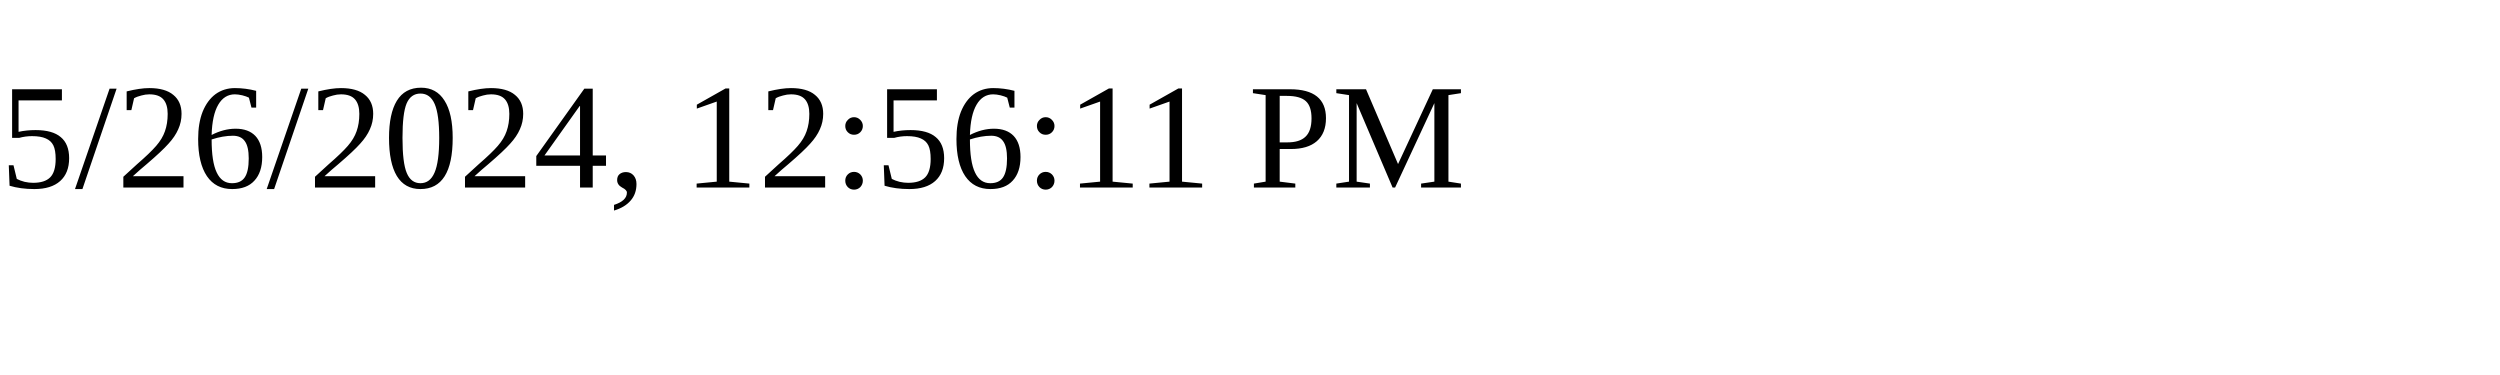
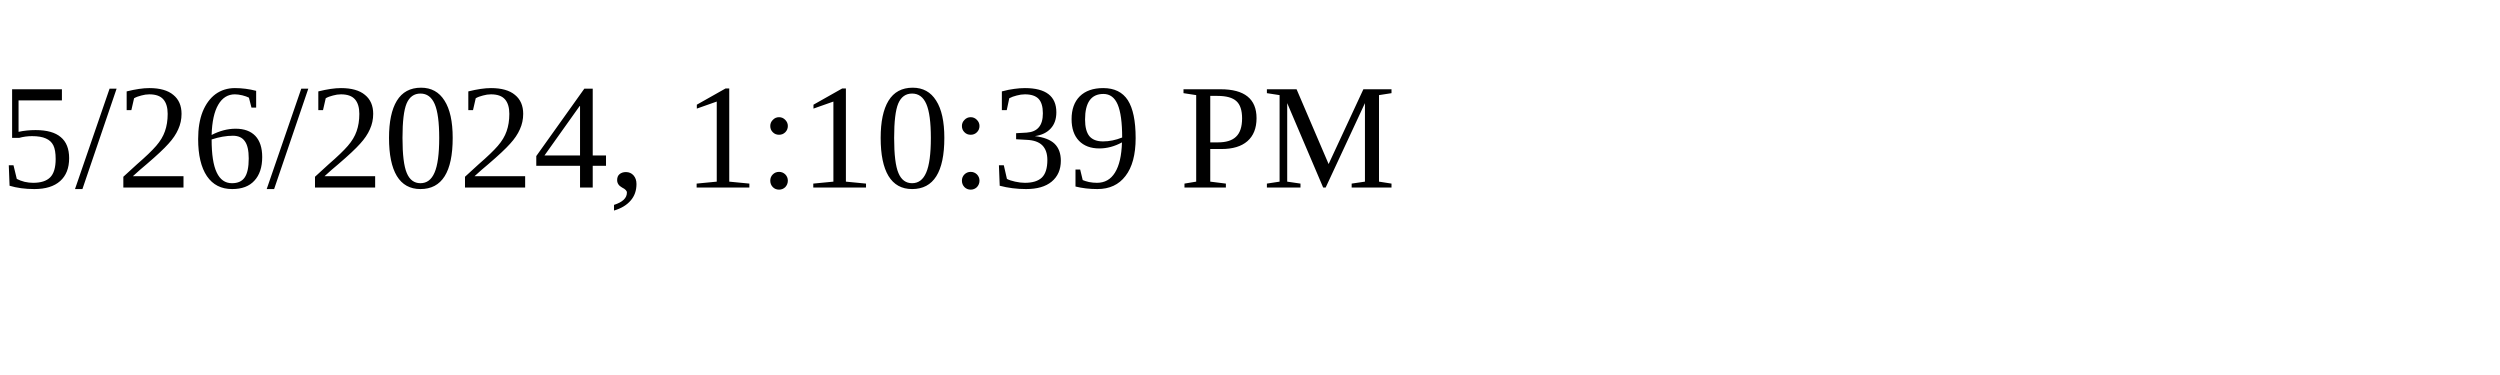
<svg xmlns="http://www.w3.org/2000/svg" height="30" width="200">
-   <text x="0" y="15">5/26/2024, 12:56:11 PM</text>
+   <text x="0" y="15">5/26/2024, 1:10:39 PM</text>
</svg>
